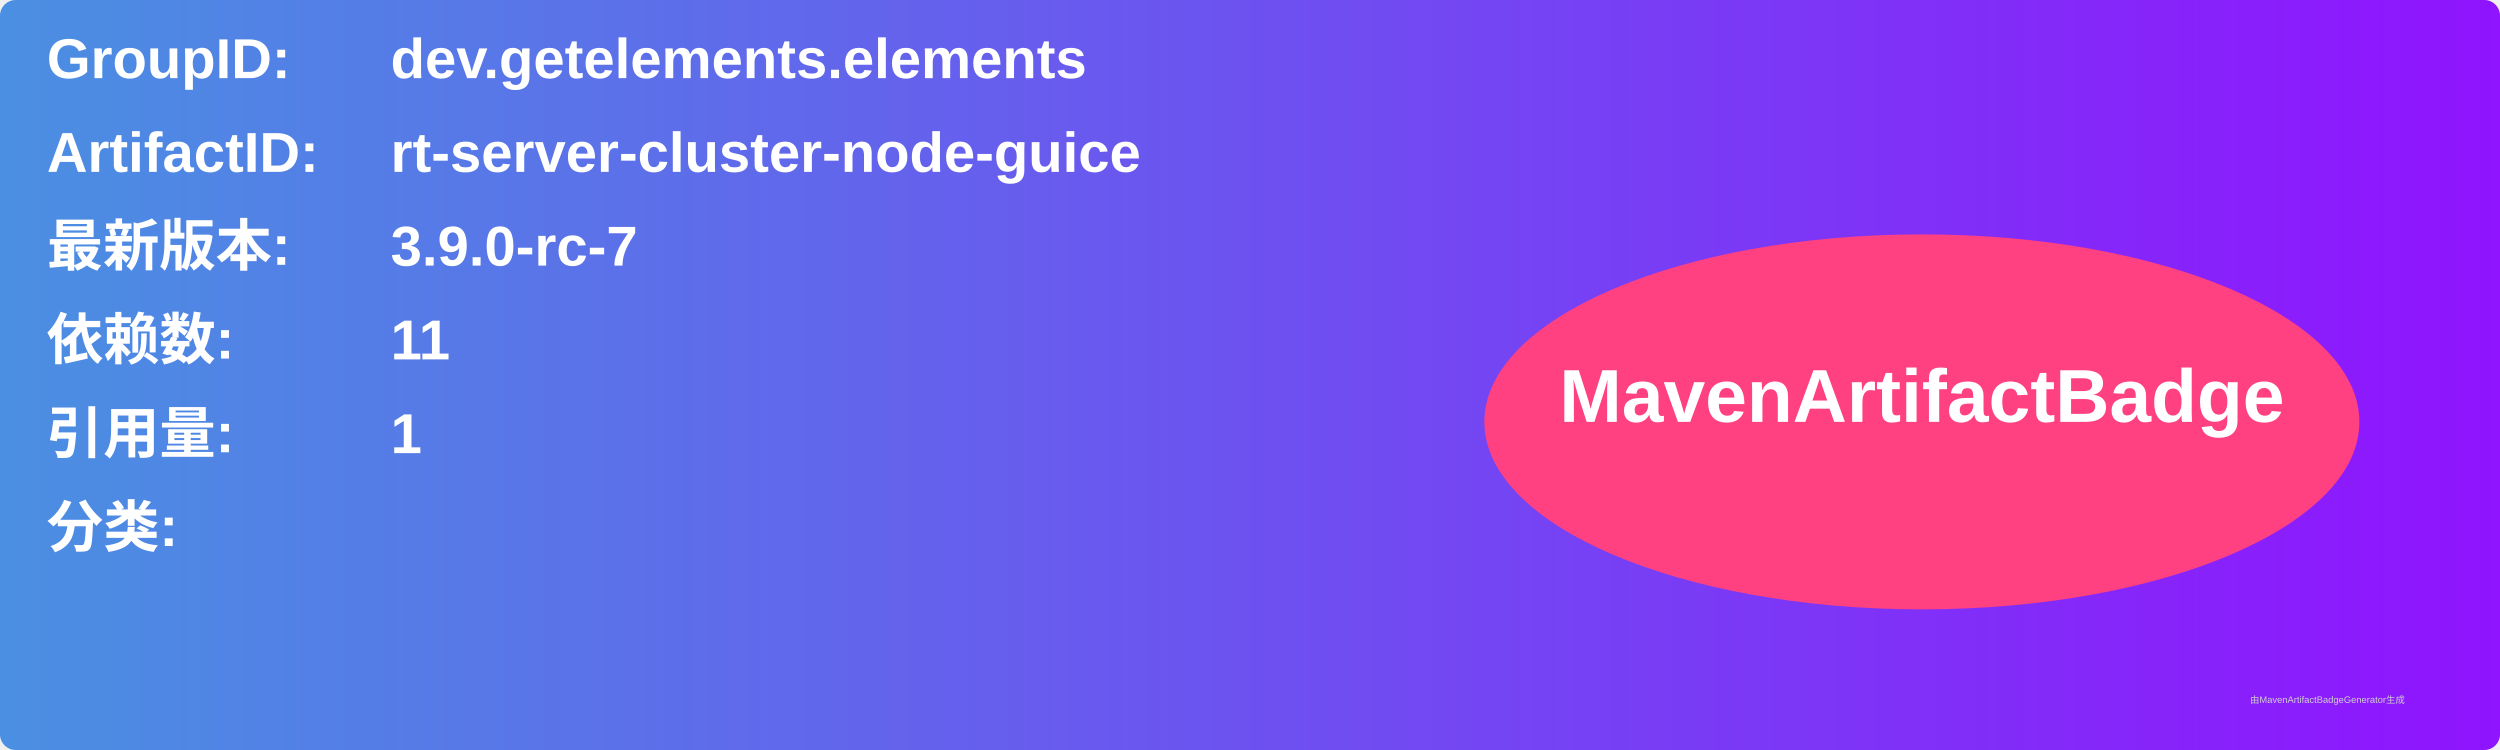
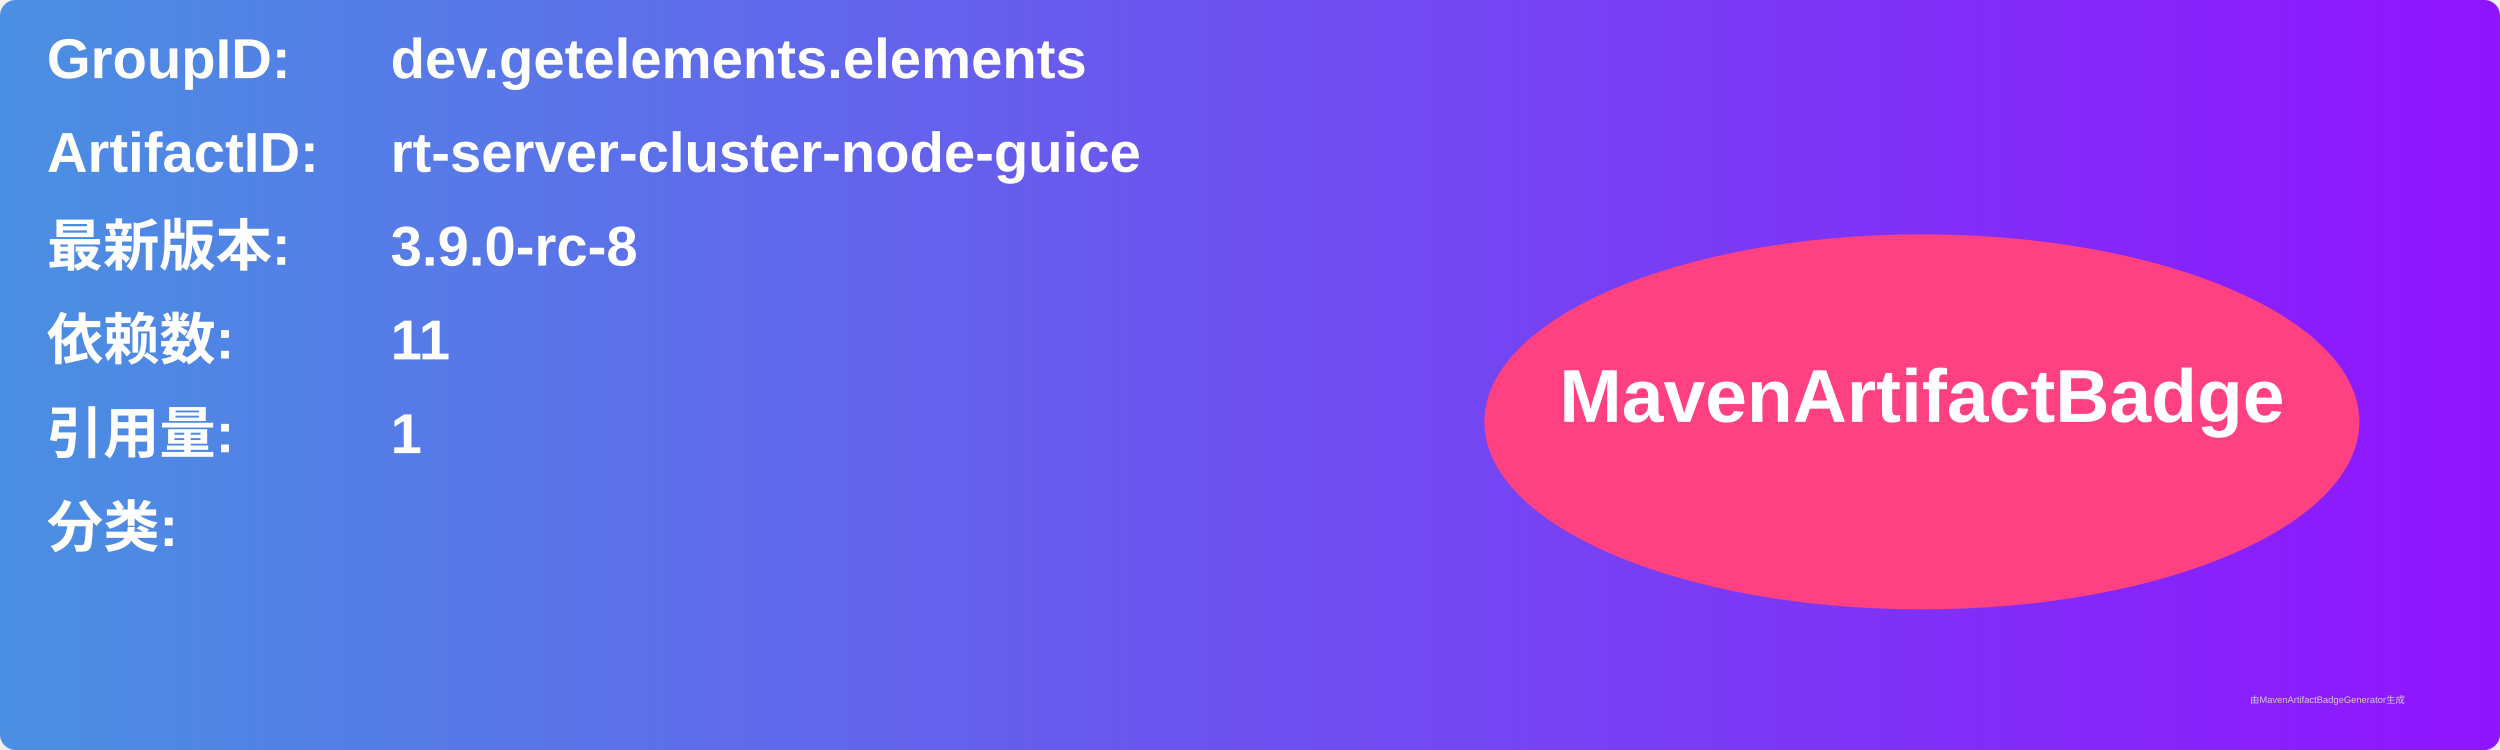
<svg xmlns="http://www.w3.org/2000/svg" width="800" height="240" viewBox="0 0 800 240">
  <linearGradient id="grad" x1="0%" y1="0%" x2="100%" y2="0%">
    <stop offset="0%" stop-color="#4a90e2" />
    <stop offset="100%" stop-color="#9013fe" />
  </linearGradient>
  <rect width="100%" height="100%" rx="5" ry="5" fill="url(#grad)" />
  <g transform="translate(15, 15)">
    <text x="0" y="10" font-family="Arial" font-size="18" fill="white" font-weight="bold" width="260">GroupID:</text>
    <text x="110" y="10" font-family="Arial" font-size="18" fill="white" font-weight="bold" width="460">dev.getelements.elements</text>
    <text x="0" y="40" font-family="Arial" font-size="18" fill="white" font-weight="bold" width="260">ArtifactID:</text>
    <text x="110" y="40" font-family="Arial" font-size="18" fill="white" font-weight="bold" width="460">rt-server-cluster-node-guice</text>
    <text x="0" y="70" font-family="Arial" font-size="18" fill="white" font-weight="bold">最新版本:</text>
    <text x="110" y="70" font-family="Arial" font-size="18" fill="white" font-weight="bold">
-       <tspan font-weight="bold">3.9.0-rc-7</tspan>
+       <tspan font-weight="bold">3.9.0-rc-8</tspan>
    </text>
    <text x="0" y="100" font-family="Arial" font-size="18" fill="white" font-weight="bold">依赖数: </text>
    <text x="110" y="100" font-family="Arial" font-size="18" fill="white">
      <tspan font-weight="bold">11</tspan>
    </text>
    <text x="0" y="130" font-family="Arial" font-size="18" fill="white" font-weight="bold">引用量: </text>
    <text x="110" y="130" font-family="Arial" font-size="18" fill="white">
      <tspan font-weight="bold">1</tspan>
    </text>
    <text x="0" y="160" font-family="Arial" font-size="18" fill="white" font-weight="bold">分类:</text>
    <text x="10" y="190" font-family="Arial" font-size="10" fill="white">
      <tspan font-weight="bold" />
    </text>
    <ellipse cx="600" cy="120" rx="140" ry="60" fill="#ff4081" />
    <text x="600" y="120" text-anchor="middle" font-family="Arial" font-size="24" fill="white" font-weight="bold">MavenArtifactBadge</text>
  </g>
  <text x="720" y="225" font-family="Arial" font-size="3" fill="#d0d0d0">由MavenArtifactBadgeGenerator生成</text>
</svg>
